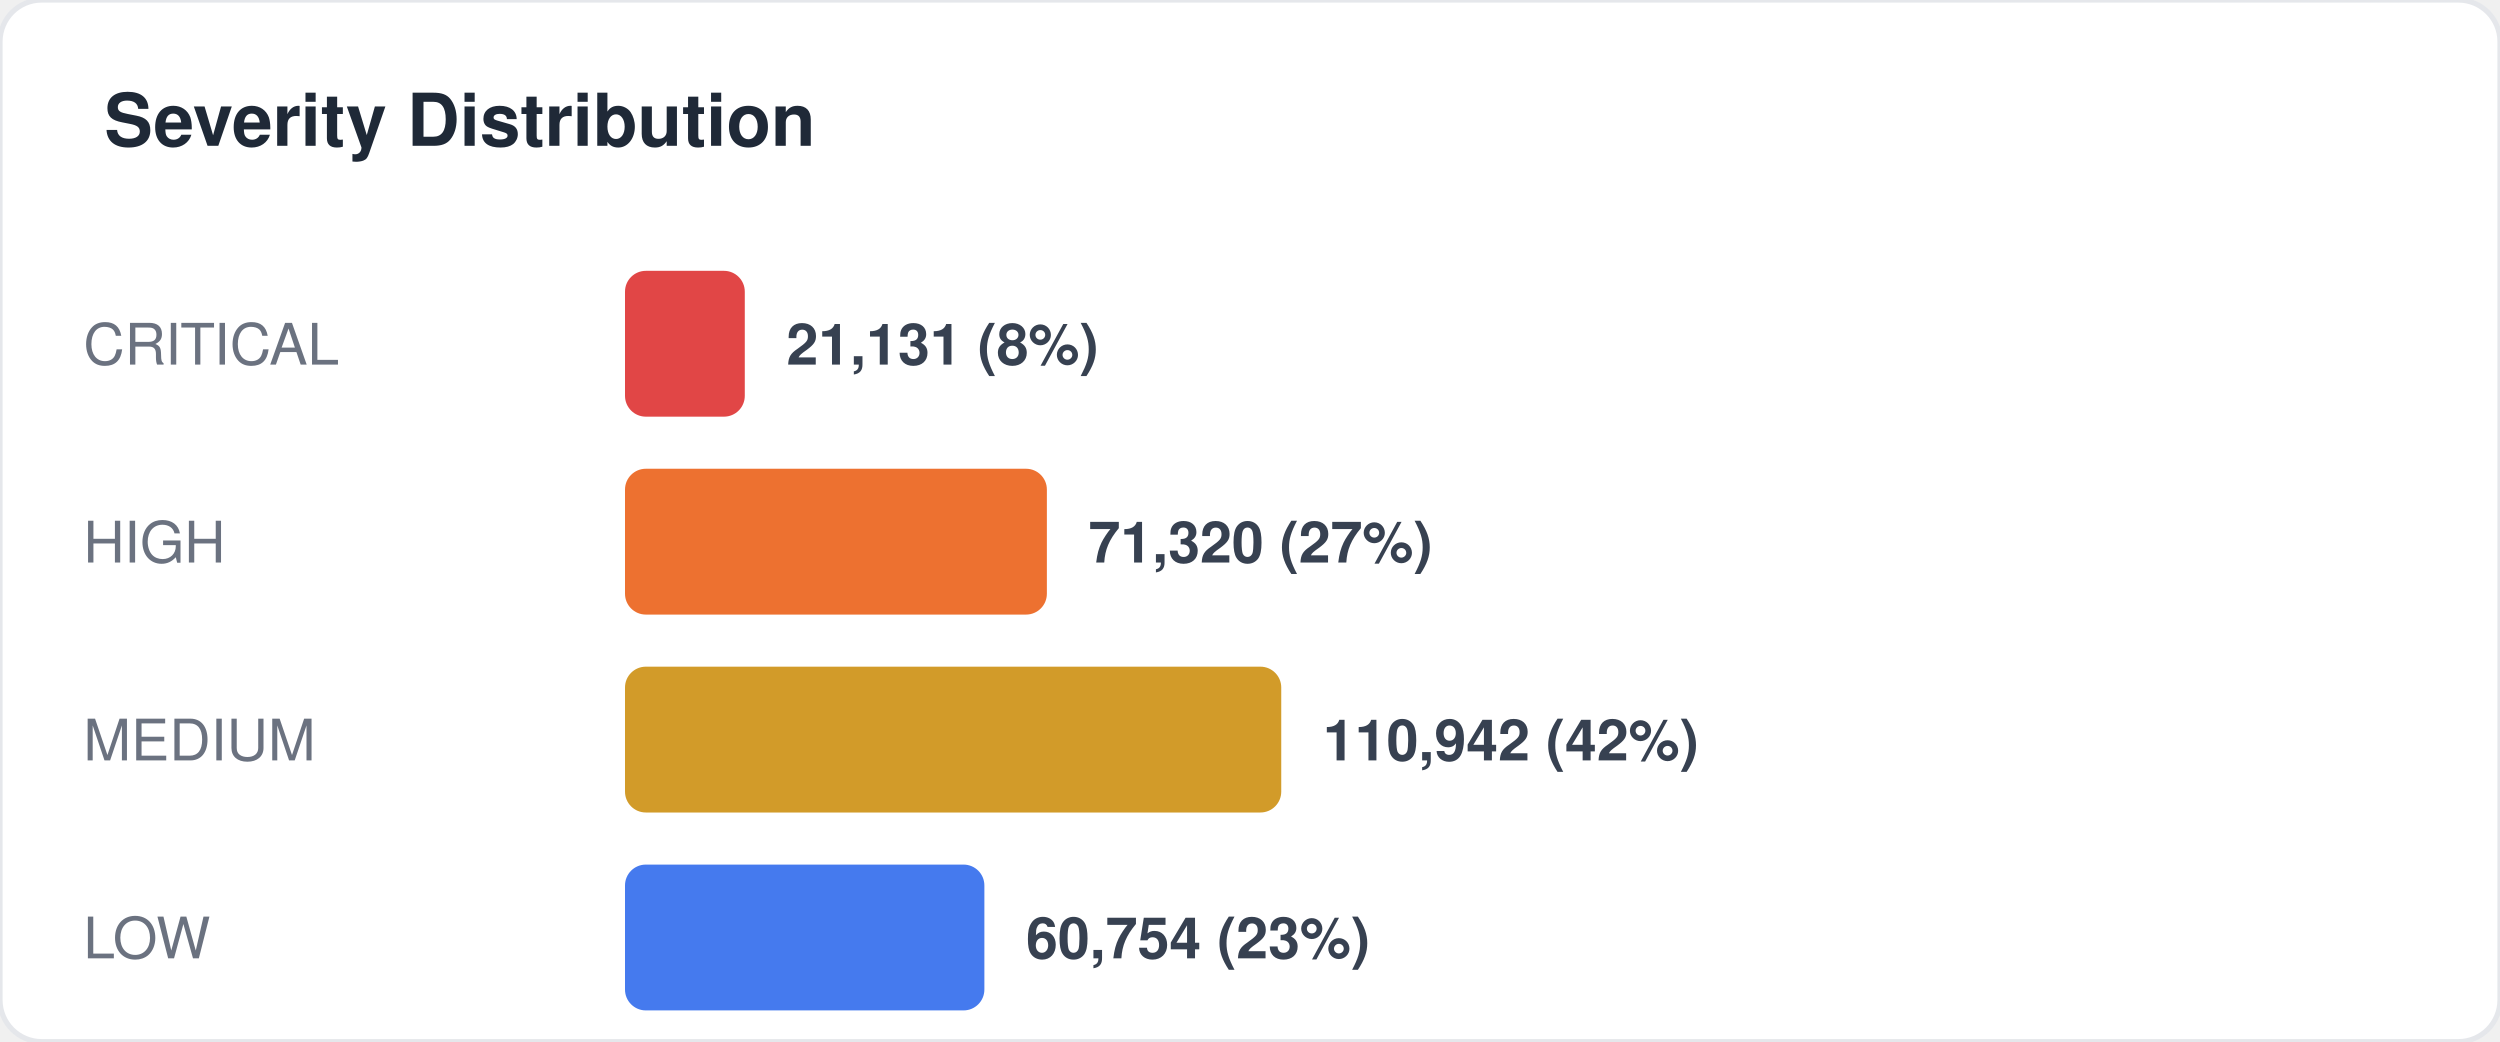
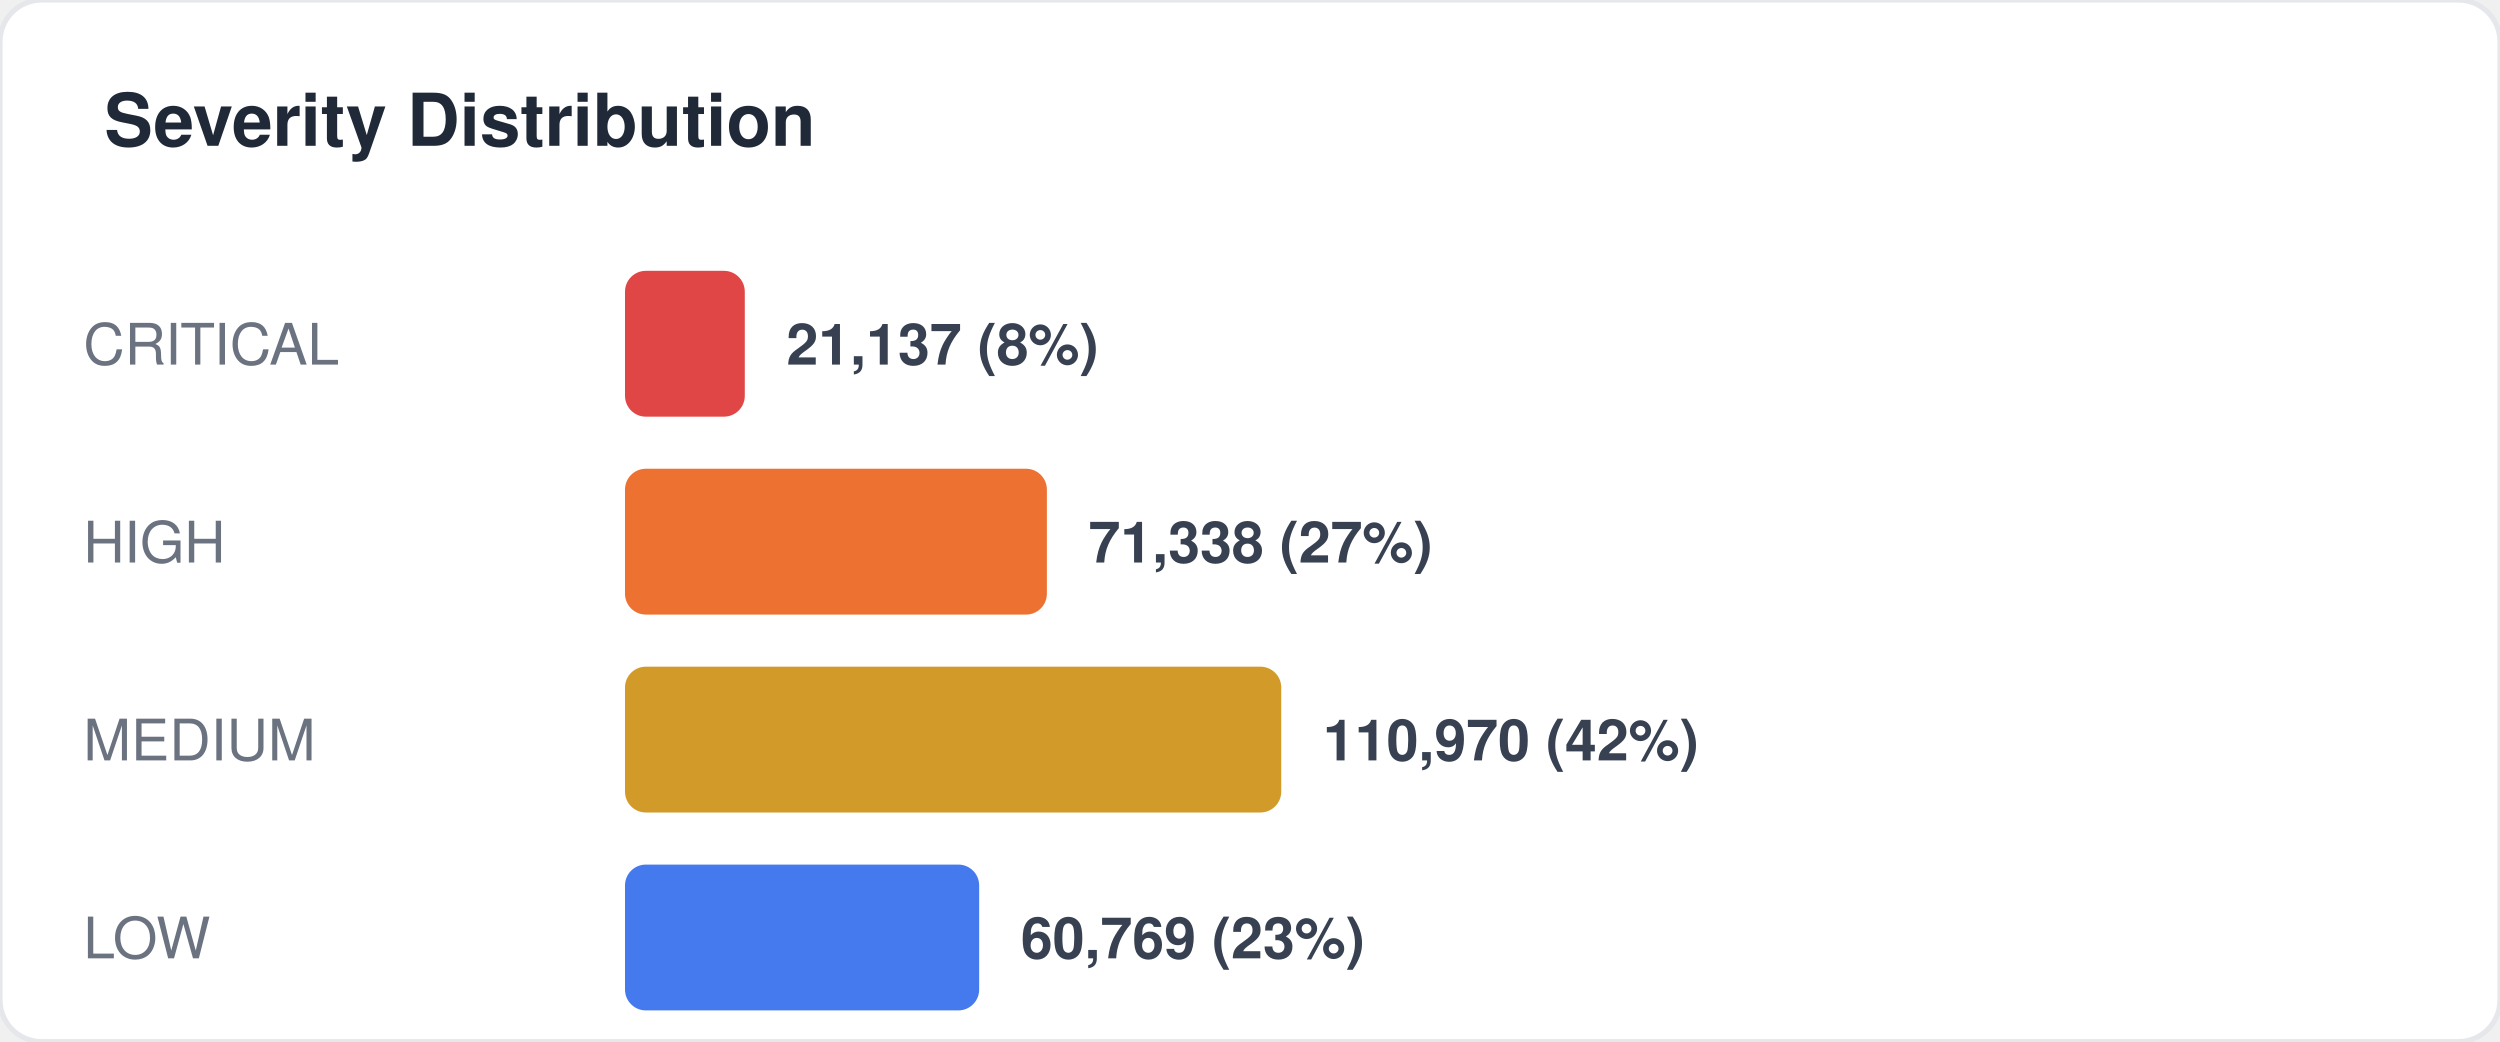
<svg xmlns="http://www.w3.org/2000/svg" width="480" height="200" viewBox="0 0 480 200" fill="none">
  <style>
  text { font-family: -apple-system, BlinkMacSystemFont, "Segoe UI", Helvetica, Arial, sans-serif; }
  .title { font-size: 14px; font-weight: 700; fill: #1f2937; }
  .label { font-size: 11px; fill: #6b7280; }
  .value { font-size: 11px; font-weight: 600; fill: #374151; }
  .big-number { font-size: 28px; font-weight: 800; fill: #111827; }
  .sub { font-size: 10px; fill: #9ca3af; }
</style>
  <rect width="480" height="200" rx="8" fill="#ffffff" stroke="#e5e7eb" stroke-width="1" />
  <text x="20" y="28" class="title">Severity Distribution</text>
  <text x="16" y="70" class="label">CRITICAL</text>
  <rect x="120" y="52" width="23" height="28" rx="4" fill="#dc2626" opacity="0.85" />
-   <text x="151" y="70" class="value">21,131 (8%)</text>
+   <text x="151" y="70" class="value">21,137 (8%)</text>
  <text x="16" y="108" class="label">HIGH</text>
  <rect x="120" y="90" width="81" height="28" rx="4" fill="#ea580c" opacity="0.85" />
-   <text x="209" y="108" class="value">71,320 (27%)</text>
+   <text x="209" y="108" class="value">71,338 (27%)</text>
  <text x="16" y="146" class="label">MEDIUM</text>
  <rect x="120" y="128" width="126" height="28" rx="4" fill="#ca8a04" opacity="0.85" />
-   <text x="254" y="146" class="value">110,942 (42%)</text>
+   <text x="254" y="146" class="value">110,970 (42%)</text>
  <text x="16" y="184" class="label">LOW</text>
-   <rect x="120" y="166" width="69" height="28" rx="4" fill="#2563eb" opacity="0.85" />
-   <text x="197" y="184" class="value">60,754 (23%)</text>
+   <rect x="120" y="166" width="68" height="28" rx="4" fill="#2563eb" opacity="0.85" />
+   <text x="196" y="184" class="value">60,769 (23%)</text>
</svg>
